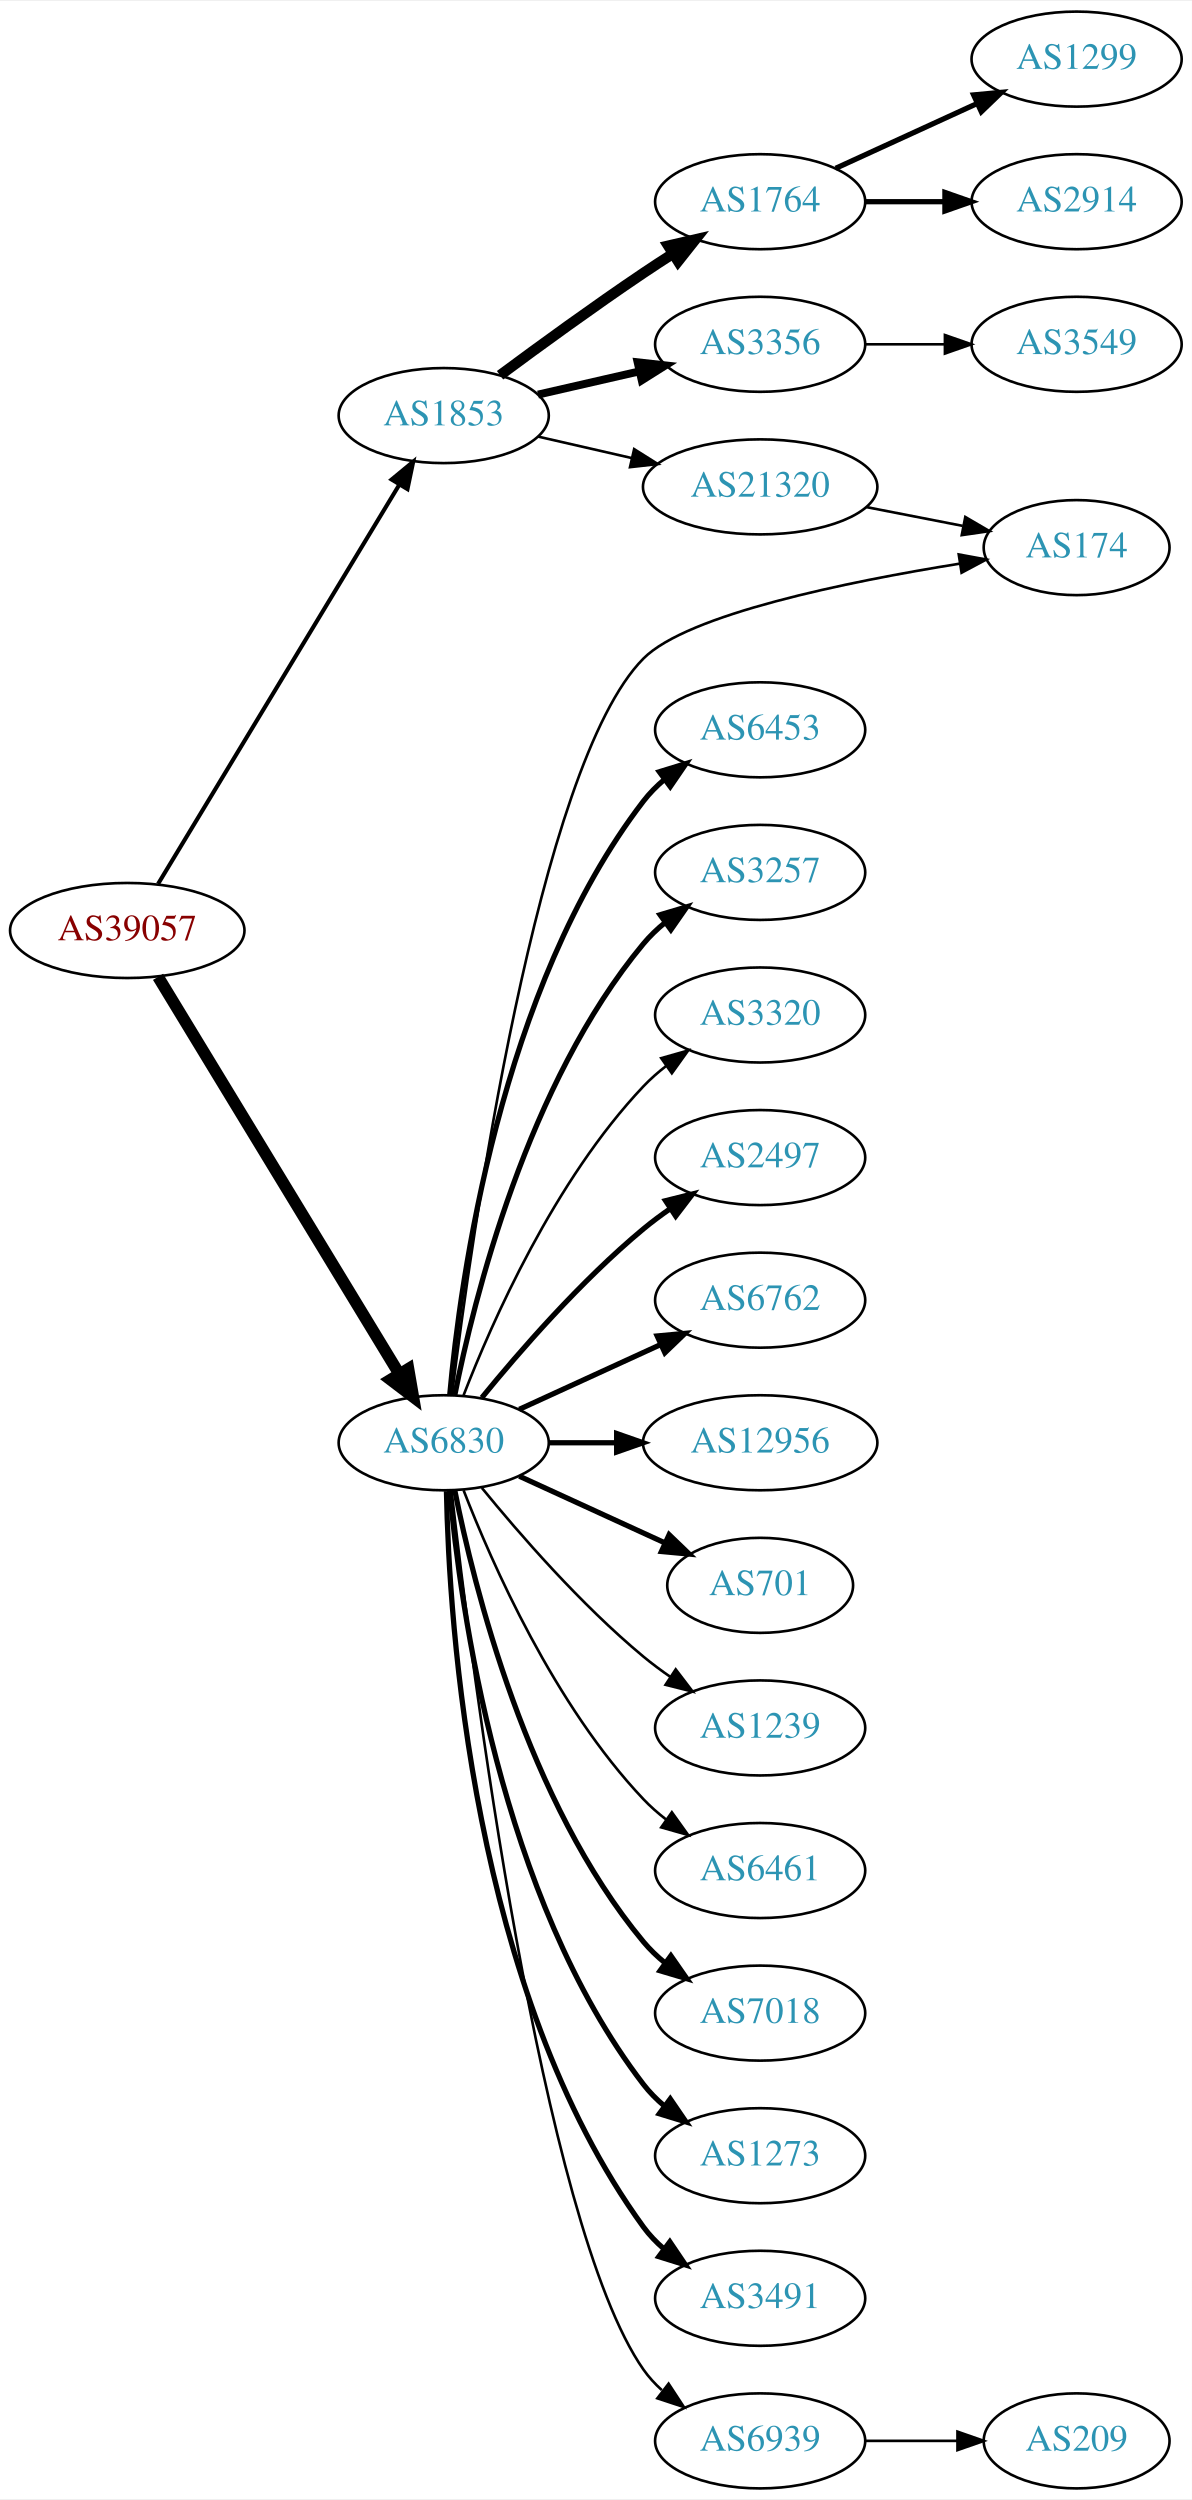
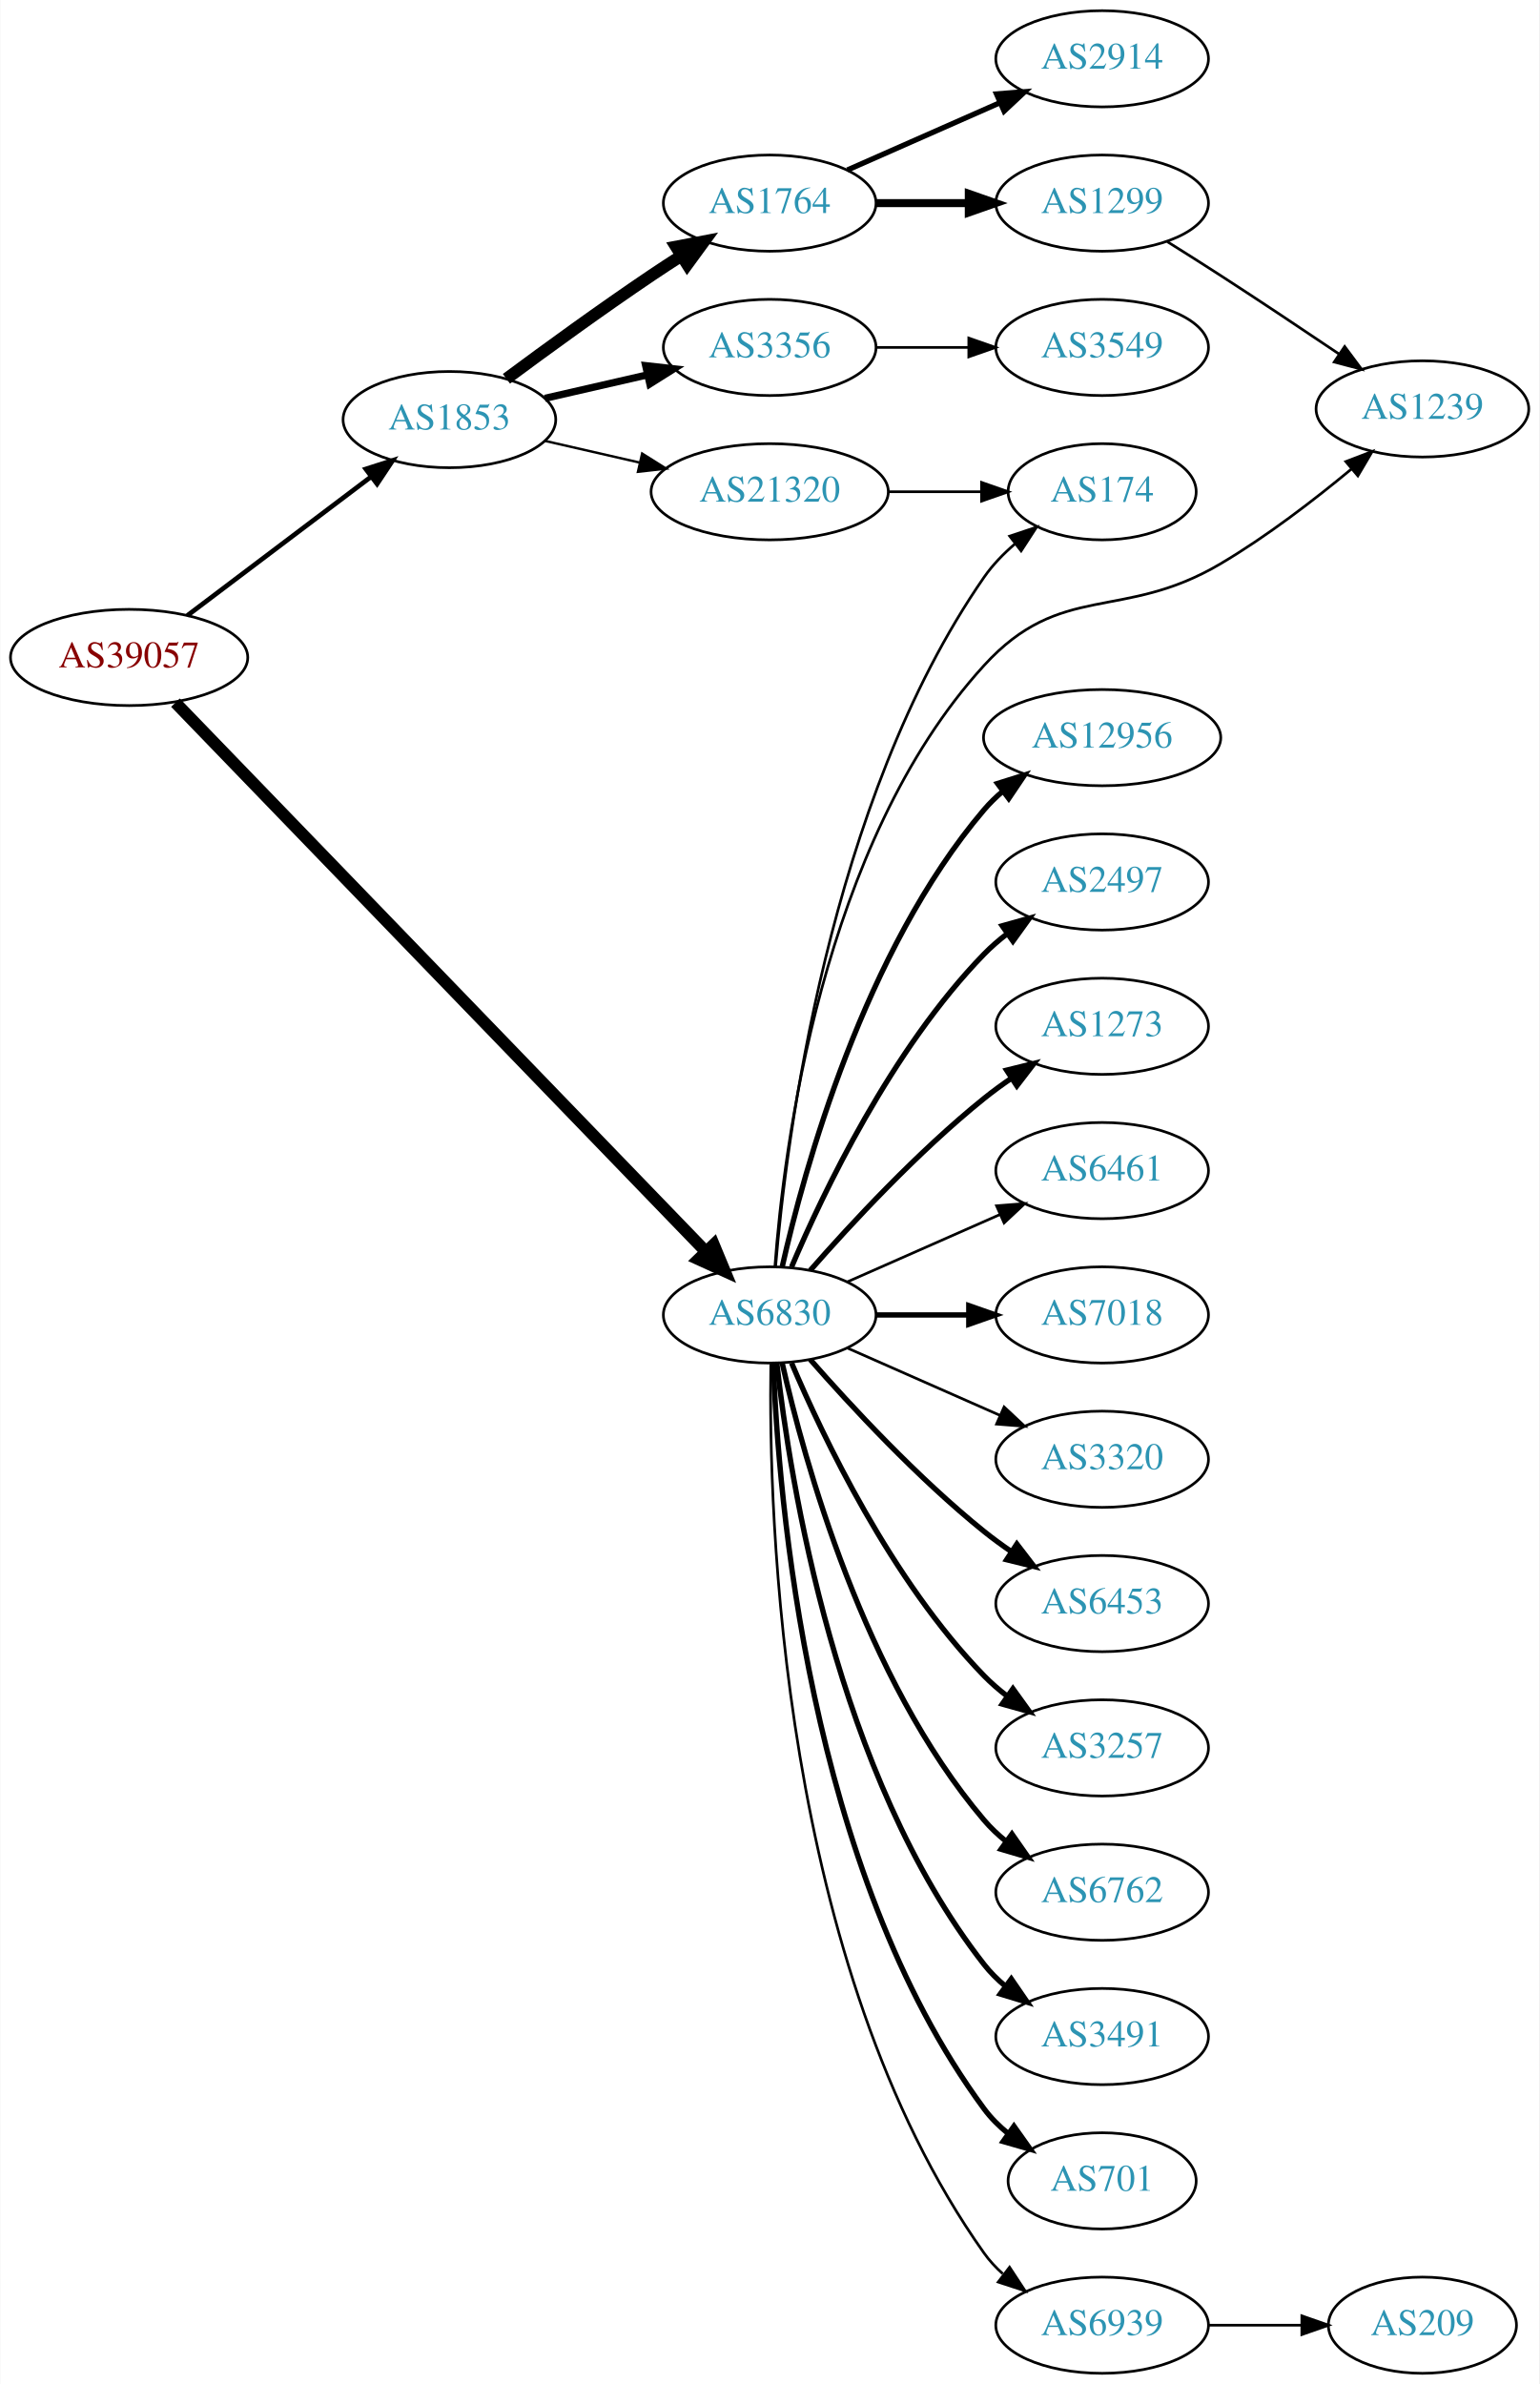
- <svg xmlns="http://www.w3.org/2000/svg" xmlns:xlink="http://www.w3.org/1999/xlink" width="451pt" height="946pt" viewBox="0.00 0.00 451.37 946.00">
-   <g id="graph0" class="graph" transform="scale(1 1) rotate(0) translate(4 942)">
-     <polygon fill="white" stroke="none" points="-4,4 -4,-942 447.37,-942 447.37,4 -4,4" />
+ <svg xmlns="http://www.w3.org/2000/svg" xmlns:xlink="http://www.w3.org/1999/xlink" width="576pt" height="892pt" viewBox="0.00 0.00 575.76 892.00">
+   <g id="graph0" class="graph" transform="scale(1 1) rotate(0) translate(4 888)">
+     <polygon fill="white" stroke="none" points="-4,4 -4,-888 571.762,-888 571.762,4 -4,4" />
    <g id="node1" class="node">
      <g id="a_node1">
        <a xlink:href="/asn/39057" xlink:title="AS39057 ~ DVT-Daten-Verarbeitung-Tirol GmbH [AT]">
-           <ellipse fill="#ffffff" stroke="black" cx="44.196" cy="-590" rx="44.393" ry="18" />
-           <text text-anchor="middle" x="44.196" y="-586.3" font-family="Times,serif" font-size="14.00" fill="#880000">AS39057</text>
+           <ellipse fill="#ffffff" stroke="black" cx="44.196" cy="-642" rx="44.393" ry="18" />
+           <text text-anchor="middle" x="44.196" y="-638.3" font-family="Times,serif" font-size="14.00" fill="#880000">AS39057</text>
        </a>
      </g>
    </g>
    <g id="node2" class="node">
      <g id="a_node2">
        <a xlink:href="/asn/1853" xlink:title="AS1853 ~ ACOnet Backbone [AT]">
-           <ellipse fill="#ffffff" stroke="black" cx="164.039" cy="-785" rx="39.794" ry="18" />
-           <text text-anchor="middle" x="164.039" y="-781.3" font-family="Times,serif" font-size="14.00" fill="#2c94b3">AS1853</text>
+           <ellipse fill="#ffffff" stroke="black" cx="164.039" cy="-731" rx="39.794" ry="18" />
+           <text text-anchor="middle" x="164.039" y="-727.3" font-family="Times,serif" font-size="14.00" fill="#2c94b3">AS1853</text>
        </a>
      </g>
    </g>
    <g id="edge1" class="edge">
-       <path fill="none" stroke="black" stroke-width="1.565" d="M55.862,-607.649C76.676,-642.092 122.802,-718.419 147.199,-758.789" />
-       <polygon fill="black" stroke="black" stroke-width="1.565" points="144.314,-760.783 152.482,-767.532 150.305,-757.163 144.314,-760.783" />
+       <path fill="none" stroke="black" stroke-width="1.761" d="M65.993,-657.707C85.126,-672.156 113.657,-693.705 134.837,-709.701" />
+       <polygon fill="black" stroke="black" stroke-width="1.761" points="132.754,-712.514 142.844,-715.748 136.973,-706.928 132.754,-712.514" />
    </g>
    <g id="node3" class="node">
      <g id="a_node3">
        <a xlink:href="/asn/6830" xlink:title="AS6830 ~ LGI-UPC [AT]">
-           <ellipse fill="#ffffff" stroke="black" cx="164.039" cy="-396" rx="39.794" ry="18" />
-           <text text-anchor="middle" x="164.039" y="-392.3" font-family="Times,serif" font-size="14.00" fill="#2c94b3">AS6830</text>
+           <ellipse fill="#ffffff" stroke="black" cx="283.881" cy="-396" rx="39.794" ry="18" />
+           <text text-anchor="middle" x="283.881" y="-392.3" font-family="Times,serif" font-size="14.00" fill="#2c94b3">AS6830</text>
        </a>
      </g>
    </g>
    <g id="edge2" class="edge">
-       <path fill="none" stroke="black" stroke-width="4.5" d="M55.862,-572.442C76.676,-538.175 122.802,-462.24 147.199,-422.077" />
-       <polygon fill="black" stroke="black" stroke-width="4.5" points="150.656,-423.97 152.482,-413.379 143.925,-419.881 150.656,-423.97" />
+       <path fill="none" stroke="black" stroke-width="4.5" d="M61.533,-625.091C102.949,-582.227 212.142,-469.214 259.933,-419.751" />
+       <polygon fill="black" stroke="black" stroke-width="4.5" points="262.939,-422.307 267.056,-412.379 257.276,-416.835 262.939,-422.307" />
    </g>
    <g id="node4" class="node">
      <g id="a_node4">
        <a xlink:href="/asn/1764" xlink:title="AS1764 ~ NEXTLAYER-AS [AT]">
-           <ellipse fill="#ffffff" stroke="black" cx="283.881" cy="-866" rx="39.794" ry="18" />
-           <text text-anchor="middle" x="283.881" y="-862.3" font-family="Times,serif" font-size="14.00" fill="#2c94b3">AS1764</text>
+           <ellipse fill="#ffffff" stroke="black" cx="283.881" cy="-812" rx="39.794" ry="18" />
+           <text text-anchor="middle" x="283.881" y="-808.3" font-family="Times,serif" font-size="14.00" fill="#2c94b3">AS1764</text>
        </a>
      </g>
    </g>
    <g id="edge3" class="edge">
-       <path fill="none" stroke="black" stroke-width="4" d="M185.369,-800.277C200.231,-811.304 220.976,-826.407 239.685,-839 243.234,-841.389 246.984,-843.839 250.733,-846.242" />
-       <polygon fill="black" stroke="black" stroke-width="4" points="249.059,-849.325 259.381,-851.712 252.801,-843.409 249.059,-849.325" />
+       <path fill="none" stroke="black" stroke-width="4.5" d="M185.369,-746.277C200.231,-757.304 220.976,-772.407 239.685,-785 243.234,-787.389 246.984,-789.839 250.733,-792.242" />
+       <polygon fill="black" stroke="black" stroke-width="4.5" points="248.825,-795.694 259.381,-797.712 253.035,-789.039 248.825,-795.694" />
    </g>
    <g id="node5" class="node">
      <g id="a_node5">
        <a xlink:href="/asn/3356" xlink:title="AS3356 ~ Level 3 Parent, LLC [US]">
-           <ellipse fill="#ffffff" stroke="black" cx="283.881" cy="-812" rx="39.794" ry="18" />
-           <text text-anchor="middle" x="283.881" y="-808.3" font-family="Times,serif" font-size="14.00" fill="#2c94b3">AS3356</text>
+           <ellipse fill="#ffffff" stroke="black" cx="283.881" cy="-758" rx="39.794" ry="18" />
+           <text text-anchor="middle" x="283.881" y="-754.3" font-family="Times,serif" font-size="14.00" fill="#2c94b3">AS3356</text>
        </a>
      </g>
    </g>
    <g id="edge4" class="edge">
-       <path fill="none" stroke="black" stroke-width="3" d="M199.758,-792.955C211.758,-795.704 225.379,-798.825 238.071,-801.733" />
-       <polygon fill="black" stroke="black" stroke-width="3" points="237.474,-805.187 248.003,-804.009 239.037,-798.364 237.474,-805.187" />
+       <path fill="none" stroke="black" stroke-width="2.7" d="M199.758,-738.955C211.758,-741.704 225.379,-744.825 238.071,-747.733" />
+       <polygon fill="black" stroke="black" stroke-width="2.7" points="237.474,-751.187 248.003,-750.009 239.037,-744.364 237.474,-751.187" />
    </g>
    <g id="node6" class="node">
      <g id="a_node6">
        <a xlink:href="/asn/21320" xlink:title="AS21320 ~ GEANT Vereniging [EU]">
-           <ellipse fill="#ffffff" stroke="black" cx="283.881" cy="-758" rx="44.393" ry="18" />
-           <text text-anchor="middle" x="283.881" y="-754.3" font-family="Times,serif" font-size="14.00" fill="#2c94b3">AS21320</text>
+           <ellipse fill="#ffffff" stroke="black" cx="283.881" cy="-704" rx="44.393" ry="18" />
+           <text text-anchor="middle" x="283.881" y="-700.3" font-family="Times,serif" font-size="14.00" fill="#2c94b3">AS21320</text>
        </a>
      </g>
    </g>
    <g id="edge5" class="edge">
-       <path fill="none" stroke="black" d="M199.758,-777.045C210.896,-774.493 223.432,-771.621 235.325,-768.896" />
-       <polygon fill="black" stroke="black" points="236.153,-772.297 245.119,-766.652 234.59,-765.474 236.153,-772.297" />
+       <path fill="none" stroke="black" stroke-width="0.9" d="M199.758,-723.045C210.896,-720.493 223.432,-717.621 235.325,-714.896" />
+       <polygon fill="black" stroke="black" stroke-width="0.9" points="236.153,-718.297 245.119,-712.652 234.59,-711.474 236.153,-718.297" />
    </g>
    <g id="node10" class="node">
      <g id="a_node10">
-         <a xlink:href="/asn/174" xlink:title="AS174 ~ Cogent Communications [US]">
-           <ellipse fill="#ffffff" stroke="black" cx="403.724" cy="-735" rx="35.194" ry="18" />
-           <text text-anchor="middle" x="403.724" y="-731.3" font-family="Times,serif" font-size="14.00" fill="#2c94b3">AS174</text>
-         </a>
-       </g>
-     </g>
-     <g id="edge9" class="edge">
-       <path fill="none" stroke="black" d="M167.168,-414.102C174.363,-472.221 199.578,-652.656 239.685,-693 256.343,-709.756 316.985,-722.099 359.413,-728.92" />
-       <polygon fill="black" stroke="black" points="359.081,-732.411 369.501,-730.494 360.16,-725.494 359.081,-732.411" />
+         <a xlink:href="/asn/1239" xlink:title="AS1239 ~ Sprint [US]">
+           <ellipse fill="#ffffff" stroke="black" cx="528.116" cy="-735" rx="39.794" ry="18" />
+           <text text-anchor="middle" x="528.116" y="-731.3" font-family="Times,serif" font-size="14.00" fill="#2c94b3">AS1239</text>
+         </a>
+       </g>
+     </g>
+     <g id="edge22" class="edge">
+       <path fill="none" stroke="black" d="M285.826,-414.054C289.063,-458.097 303.197,-572.314 364.077,-639 392.908,-670.581 415.645,-655.261 452.469,-677 469.836,-687.252 487.73,-701.026 501.643,-712.578" />
+       <polygon fill="black" stroke="black" points="499.443,-715.301 509.341,-719.08 503.96,-709.953 499.443,-715.301" />
    </g>
    <g id="node11" class="node">
      <g id="a_node11">
-         <a xlink:href="/asn/6453" xlink:title="AS6453 ~ TATA COMMUNICATIONS (AMERICA) INC [US]">
-           <ellipse fill="#ffffff" stroke="black" cx="283.881" cy="-666" rx="39.794" ry="18" />
-           <text text-anchor="middle" x="283.881" y="-662.3" font-family="Times,serif" font-size="14.00" fill="#2c94b3">AS6453</text>
+         <a xlink:href="/asn/12956" xlink:title="AS12956 ~ TELXIUS [ES]">
+           <ellipse fill="#ffffff" stroke="black" cx="408.273" cy="-612" rx="44.393" ry="18" />
+           <text text-anchor="middle" x="408.273" y="-608.3" font-family="Times,serif" font-size="14.00" fill="#2c94b3">AS12956</text>
        </a>
      </g>
    </g>
    <g id="edge10" class="edge">
-       <path fill="none" stroke="black" stroke-width="2" d="M166.323,-414.117C170.221,-457.332 185.238,-568.131 239.685,-639 241.975,-641.981 244.695,-644.716 247.639,-647.205" />
-       <polygon fill="black" stroke="black" stroke-width="2" points="245.686,-650.113 255.816,-653.218 249.833,-644.473 245.686,-650.113" />
+       <path fill="none" stroke="black" stroke-width="2" d="M288.575,-414.075C296.715,-450.148 319.148,-532.14 364.077,-585 366.196,-587.493 368.605,-589.83 371.176,-592.003" />
+       <polygon fill="black" stroke="black" stroke-width="2" points="369.138,-594.849 379.245,-598.025 373.324,-589.239 369.138,-594.849" />
    </g>
    <g id="node12" class="node">
      <g id="a_node12">
-         <a xlink:href="/asn/3257" xlink:title="AS3257 ~ GTT [DE]">
-           <ellipse fill="#ffffff" stroke="black" cx="283.881" cy="-612" rx="39.794" ry="18" />
-           <text text-anchor="middle" x="283.881" y="-608.3" font-family="Times,serif" font-size="14.00" fill="#2c94b3">AS3257</text>
+         <a xlink:href="/asn/174" xlink:title="AS174 ~ Cogent Communications [US]">
+           <ellipse fill="#ffffff" stroke="black" cx="408.273" cy="-704" rx="35.194" ry="18" />
+           <text text-anchor="middle" x="408.273" y="-700.3" font-family="Times,serif" font-size="14.00" fill="#2c94b3">AS174</text>
        </a>
      </g>
    </g>
    <g id="edge11" class="edge">
-       <path fill="none" stroke="black" stroke-width="2" d="M168.237,-414.073C175.401,-450.141 195.675,-532.125 239.685,-585 242.09,-587.889 244.886,-590.563 247.879,-593.013" />
-       <polygon fill="black" stroke="black" stroke-width="2" points="245.967,-595.95 256.122,-598.973 250.069,-590.277 245.967,-595.95" />
+       <path fill="none" stroke="black" d="M286.096,-414.156C290.013,-460.938 305.701,-587.818 364.077,-672 367.268,-676.602 371.336,-680.804 375.695,-684.542" />
+       <polygon fill="black" stroke="black" points="373.676,-687.405 383.728,-690.753 377.958,-681.867 373.676,-687.405" />
    </g>
    <g id="node13" class="node">
      <g id="a_node13">
-         <a xlink:href="/asn/3320" xlink:title="AS3320 ~ DTAG [DE]">
-           <ellipse fill="#ffffff" stroke="black" cx="283.881" cy="-558" rx="39.794" ry="18" />
-           <text text-anchor="middle" x="283.881" y="-554.3" font-family="Times,serif" font-size="14.00" fill="#2c94b3">AS3320</text>
+         <a xlink:href="/asn/2497" xlink:title="AS2497 ~ Internet Initiative Japan Inc. [JP]">
+           <ellipse fill="#ffffff" stroke="black" cx="408.273" cy="-558" rx="39.794" ry="18" />
+           <text text-anchor="middle" x="408.273" y="-554.3" font-family="Times,serif" font-size="14.00" fill="#2c94b3">AS2497</text>
        </a>
      </g>
    </g>
    <g id="edge12" class="edge">
-       <path fill="none" stroke="black" d="M171.562,-413.994C182.312,-441.728 205.969,-495.429 239.685,-531 242.271,-533.728 245.188,-536.294 248.257,-538.677" />
-       <polygon fill="black" stroke="black" points="246.411,-541.658 256.605,-544.543 250.435,-535.93 246.411,-541.658" />
+       <path fill="none" stroke="black" stroke-width="2" d="M292.072,-413.975C303.839,-441.682 329.413,-495.348 364.077,-531 366.697,-533.695 369.638,-536.239 372.721,-538.608" />
+       <polygon fill="black" stroke="black" stroke-width="2" points="370.887,-541.597 381.089,-544.455 374.896,-535.859 370.887,-541.597" />
    </g>
    <g id="node14" class="node">
      <g id="a_node14">
-         <a xlink:href="/asn/2497" xlink:title="AS2497 ~ Internet Initiative Japan Inc. [JP]">
-           <ellipse fill="#ffffff" stroke="black" cx="283.881" cy="-504" rx="39.794" ry="18" />
-           <text text-anchor="middle" x="283.881" y="-500.3" font-family="Times,serif" font-size="14.00" fill="#2c94b3">AS2497</text>
+         <a xlink:href="/asn/1273" xlink:title="AS1273 ~ Vodafone Group PLC [EU]">
+           <ellipse fill="#ffffff" stroke="black" cx="408.273" cy="-504" rx="39.794" ry="18" />
+           <text text-anchor="middle" x="408.273" y="-500.3" font-family="Times,serif" font-size="14.00" fill="#2c94b3">AS1273</text>
        </a>
      </g>
    </g>
    <g id="edge13" class="edge">
-       <path fill="none" stroke="black" stroke-width="2" d="M178.458,-413.065C192.572,-430.375 215.987,-457.345 239.685,-477 242.901,-479.668 246.402,-482.27 249.972,-484.741" />
-       <polygon fill="black" stroke="black" stroke-width="2" points="248.05,-487.666 258.329,-490.236 251.896,-481.817 248.05,-487.666" />
+       <path fill="none" stroke="black" stroke-width="2" d="M299.033,-412.663C314.135,-429.894 339.256,-457.024 364.077,-477 367.333,-479.62 370.858,-482.192 374.442,-484.646" />
+       <polygon fill="black" stroke="black" stroke-width="2" points="372.53,-487.577 382.815,-490.121 376.361,-481.719 372.53,-487.577" />
    </g>
    <g id="node15" class="node">
      <g id="a_node15">
-         <a xlink:href="/asn/6762" xlink:title="AS6762 ~ TELECOM ITALIA SPARKLE S.p.A. [IT]">
-           <ellipse fill="#ffffff" stroke="black" cx="283.881" cy="-450" rx="39.794" ry="18" />
-           <text text-anchor="middle" x="283.881" y="-446.3" font-family="Times,serif" font-size="14.00" fill="#2c94b3">AS6762</text>
+         <a xlink:href="/asn/6461" xlink:title="AS6461 ~ Zayo Bandwidth [US]">
+           <ellipse fill="#ffffff" stroke="black" cx="408.273" cy="-450" rx="39.794" ry="18" />
+           <text text-anchor="middle" x="408.273" y="-446.3" font-family="Times,serif" font-size="14.00" fill="#2c94b3">AS6461</text>
        </a>
      </g>
    </g>
    <g id="edge14" class="edge">
-       <path fill="none" stroke="black" stroke-width="2" d="M192.667,-408.661C208.624,-415.973 228.895,-425.261 246.178,-433.181" />
-       <polygon fill="black" stroke="black" stroke-width="2" points="244.876,-436.435 255.425,-437.419 247.793,-430.071 244.876,-436.435" />
+       <path fill="none" stroke="black" d="M312.96,-408.389C329.908,-415.866 351.706,-425.483 370.075,-433.588" />
+       <polygon fill="black" stroke="black" points="368.763,-436.834 379.325,-437.669 371.589,-430.43 368.763,-436.834" />
    </g>
    <g id="node16" class="node">
      <g id="a_node16">
-         <a xlink:href="/asn/12956" xlink:title="AS12956 ~ TELXIUS [ES]">
-           <ellipse fill="#ffffff" stroke="black" cx="283.881" cy="-396" rx="44.393" ry="18" />
-           <text text-anchor="middle" x="283.881" y="-392.3" font-family="Times,serif" font-size="14.00" fill="#2c94b3">AS12956</text>
+         <a xlink:href="/asn/7018" xlink:title="AS7018 ~ AT&amp;T Services, Inc. [US]">
+           <ellipse fill="#ffffff" stroke="black" cx="408.273" cy="-396" rx="39.794" ry="18" />
+           <text text-anchor="middle" x="408.273" y="-392.3" font-family="Times,serif" font-size="14.00" fill="#2c94b3">AS7018</text>
        </a>
      </g>
    </g>
    <g id="edge15" class="edge">
-       <path fill="none" stroke="black" stroke-width="2" d="M203.951,-396C212.054,-396 220.729,-396 229.255,-396" />
-       <polygon fill="black" stroke="black" stroke-width="2" points="229.533,-399.5 239.533,-396 229.533,-392.5 229.533,-399.5" />
+       <path fill="none" stroke="black" stroke-width="2" d="M323.607,-396C334.545,-396 346.596,-396 358.062,-396" />
+       <polygon fill="black" stroke="black" stroke-width="2" points="358.38,-399.5 368.38,-396 358.38,-392.5 358.38,-399.5" />
    </g>
    <g id="node17" class="node">
      <g id="a_node17">
-         <a xlink:href="/asn/701" xlink:title="AS701 ~ UUNET [US]">
-           <ellipse fill="#ffffff" stroke="black" cx="283.881" cy="-342" rx="35.194" ry="18" />
-           <text text-anchor="middle" x="283.881" y="-338.3" font-family="Times,serif" font-size="14.00" fill="#2c94b3">AS701</text>
+         <a xlink:href="/asn/3320" xlink:title="AS3320 ~ DTAG [DE]">
+           <ellipse fill="#ffffff" stroke="black" cx="408.273" cy="-342" rx="39.794" ry="18" />
+           <text text-anchor="middle" x="408.273" y="-338.3" font-family="Times,serif" font-size="14.00" fill="#2c94b3">AS3320</text>
        </a>
      </g>
    </g>
    <g id="edge16" class="edge">
-       <path fill="none" stroke="black" stroke-width="2" d="M192.667,-383.339C209.084,-375.817 230.065,-366.202 247.662,-358.139" />
-       <polygon fill="black" stroke="black" stroke-width="2" points="249.407,-361.189 257.04,-353.842 246.49,-354.826 249.407,-361.189" />
+       <path fill="none" stroke="black" d="M312.96,-383.611C329.908,-376.134 351.706,-366.517 370.075,-358.412" />
+       <polygon fill="black" stroke="black" points="371.589,-361.57 379.325,-354.331 368.763,-355.166 371.589,-361.57" />
    </g>
    <g id="node18" class="node">
      <g id="a_node18">
-         <a xlink:href="/asn/1239" xlink:title="AS1239 ~ Sprint [US]">
-           <ellipse fill="#ffffff" stroke="black" cx="283.881" cy="-288" rx="39.794" ry="18" />
-           <text text-anchor="middle" x="283.881" y="-284.3" font-family="Times,serif" font-size="14.00" fill="#2c94b3">AS1239</text>
+         <a xlink:href="/asn/6453" xlink:title="AS6453 ~ TATA COMMUNICATIONS (AMERICA) INC [US]">
+           <ellipse fill="#ffffff" stroke="black" cx="408.273" cy="-288" rx="39.794" ry="18" />
+           <text text-anchor="middle" x="408.273" y="-284.3" font-family="Times,serif" font-size="14.00" fill="#2c94b3">AS6453</text>
        </a>
      </g>
    </g>
    <g id="edge17" class="edge">
-       <path fill="none" stroke="black" d="M178.458,-378.935C192.572,-361.625 215.987,-334.655 239.685,-315 242.901,-312.332 246.402,-309.73 249.972,-307.259" />
-       <polygon fill="black" stroke="black" points="251.896,-310.183 258.329,-301.764 248.05,-304.334 251.896,-310.183" />
+       <path fill="none" stroke="black" stroke-width="2" d="M299.033,-379.337C314.135,-362.106 339.256,-334.976 364.077,-315 367.333,-312.38 370.858,-309.808 374.442,-307.354" />
+       <polygon fill="black" stroke="black" stroke-width="2" points="376.361,-310.281 382.815,-301.879 372.53,-304.423 376.361,-310.281" />
    </g>
    <g id="node19" class="node">
      <g id="a_node19">
-         <a xlink:href="/asn/6461" xlink:title="AS6461 ~ Zayo Bandwidth [US]">
-           <ellipse fill="#ffffff" stroke="black" cx="283.881" cy="-234" rx="39.794" ry="18" />
-           <text text-anchor="middle" x="283.881" y="-230.3" font-family="Times,serif" font-size="14.00" fill="#2c94b3">AS6461</text>
+         <a xlink:href="/asn/3257" xlink:title="AS3257 ~ GTT [DE]">
+           <ellipse fill="#ffffff" stroke="black" cx="408.273" cy="-234" rx="39.794" ry="18" />
+           <text text-anchor="middle" x="408.273" y="-230.3" font-family="Times,serif" font-size="14.00" fill="#2c94b3">AS3257</text>
        </a>
      </g>
    </g>
    <g id="edge18" class="edge">
-       <path fill="none" stroke="black" d="M171.562,-378.006C182.312,-350.272 205.969,-296.571 239.685,-261 242.271,-258.272 245.188,-255.706 248.257,-253.323" />
-       <polygon fill="black" stroke="black" points="250.435,-256.07 256.605,-247.457 246.411,-250.342 250.435,-256.07" />
+       <path fill="none" stroke="black" stroke-width="2" d="M292.072,-378.025C303.839,-350.318 329.413,-296.652 364.077,-261 366.697,-258.305 369.638,-255.761 372.721,-253.392" />
+       <polygon fill="black" stroke="black" stroke-width="2" points="374.896,-256.141 381.089,-247.545 370.887,-250.403 374.896,-256.141" />
    </g>
    <g id="node20" class="node">
      <g id="a_node20">
-         <a xlink:href="/asn/7018" xlink:title="AS7018 ~ AT&amp;T Services, Inc. [US]">
-           <ellipse fill="#ffffff" stroke="black" cx="283.881" cy="-180" rx="39.794" ry="18" />
-           <text text-anchor="middle" x="283.881" y="-176.3" font-family="Times,serif" font-size="14.00" fill="#2c94b3">AS7018</text>
+         <a xlink:href="/asn/6762" xlink:title="AS6762 ~ TELECOM ITALIA SPARKLE S.p.A. [IT]">
+           <ellipse fill="#ffffff" stroke="black" cx="408.273" cy="-180" rx="39.794" ry="18" />
+           <text text-anchor="middle" x="408.273" y="-176.3" font-family="Times,serif" font-size="14.00" fill="#2c94b3">AS6762</text>
        </a>
      </g>
    </g>
    <g id="edge19" class="edge">
-       <path fill="none" stroke="black" stroke-width="2" d="M168.237,-377.927C175.401,-341.859 195.675,-259.875 239.685,-207 242.09,-204.111 244.886,-201.437 247.879,-198.987" />
-       <polygon fill="black" stroke="black" stroke-width="2" points="250.069,-201.723 256.122,-193.027 245.967,-196.05 250.069,-201.723" />
+       <path fill="none" stroke="black" stroke-width="2" d="M288.575,-377.925C296.715,-341.852 319.148,-259.86 364.077,-207 366.511,-204.136 369.328,-201.479 372.333,-199.039" />
+       <polygon fill="black" stroke="black" stroke-width="2" points="374.521,-201.776 380.593,-193.094 370.432,-196.095 374.521,-201.776" />
    </g>
    <g id="node21" class="node">
      <g id="a_node21">
-         <a xlink:href="/asn/1273" xlink:title="AS1273 ~ Vodafone Group PLC [EU]">
-           <ellipse fill="#ffffff" stroke="black" cx="283.881" cy="-126" rx="39.794" ry="18" />
-           <text text-anchor="middle" x="283.881" y="-122.3" font-family="Times,serif" font-size="14.00" fill="#2c94b3">AS1273</text>
+         <a xlink:href="/asn/3491" xlink:title="AS3491 ~ PCCW Global, Inc. [US]">
+           <ellipse fill="#ffffff" stroke="black" cx="408.273" cy="-126" rx="39.794" ry="18" />
+           <text text-anchor="middle" x="408.273" y="-122.3" font-family="Times,serif" font-size="14.00" fill="#2c94b3">AS3491</text>
        </a>
      </g>
    </g>
    <g id="edge20" class="edge">
-       <path fill="none" stroke="black" stroke-width="2" d="M166.323,-377.883C170.221,-334.668 185.238,-223.869 239.685,-153 241.975,-150.019 244.695,-147.284 247.639,-144.795" />
-       <polygon fill="black" stroke="black" stroke-width="2" points="249.833,-147.527 255.816,-138.782 245.686,-141.887 249.833,-147.527" />
+       <path fill="none" stroke="black" stroke-width="2" d="M286.56,-377.871C291.391,-334.632 308.732,-223.784 364.077,-153 366.392,-150.039 369.129,-147.317 372.084,-144.836" />
+       <polygon fill="black" stroke="black" stroke-width="2" points="374.278,-147.568 380.275,-138.835 370.14,-141.922 374.278,-147.568" />
    </g>
    <g id="node22" class="node">
      <g id="a_node22">
-         <a xlink:href="/asn/3491" xlink:title="AS3491 ~ PCCW Global, Inc. [US]">
-           <ellipse fill="#ffffff" stroke="black" cx="283.881" cy="-72" rx="39.794" ry="18" />
-           <text text-anchor="middle" x="283.881" y="-68.3" font-family="Times,serif" font-size="14.00" fill="#2c94b3">AS3491</text>
+         <a xlink:href="/asn/701" xlink:title="AS701 ~ UUNET [US]">
+           <ellipse fill="#ffffff" stroke="black" cx="408.273" cy="-72" rx="35.194" ry="18" />
+           <text text-anchor="middle" x="408.273" y="-68.3" font-family="Times,serif" font-size="14.00" fill="#2c94b3">AS701</text>
        </a>
      </g>
    </g>
    <g id="edge21" class="edge">
-       <path fill="none" stroke="black" stroke-width="2" d="M165.071,-377.663C166.044,-327.921 174.763,-188.194 239.685,-99 241.897,-95.961 244.565,-93.187 247.477,-90.674" />
-       <polygon fill="black" stroke="black" stroke-width="2" points="249.672,-93.403 255.608,-84.627 245.495,-87.786 249.672,-93.403" />
+       <path fill="none" stroke="black" stroke-width="2" d="M285.233,-378.007C287.059,-328.543 298.113,-188.27 364.077,-99 366.62,-95.559 369.744,-92.455 373.139,-89.682" />
+       <polygon fill="black" stroke="black" stroke-width="2" points="375.278,-92.456 381.406,-83.814 371.226,-86.748 375.278,-92.456" />
    </g>
    <g id="node23" class="node">
      <g id="a_node23">
        <a xlink:href="/asn/6939" xlink:title="AS6939 ~ Hurricane Electric LLC [US]">
-           <ellipse fill="#ffffff" stroke="black" cx="283.881" cy="-18" rx="39.794" ry="18" />
-           <text text-anchor="middle" x="283.881" y="-14.3" font-family="Times,serif" font-size="14.00" fill="#2c94b3">AS6939</text>
-         </a>
-       </g>
-     </g>
-     <g id="edge22" class="edge">
-       <path fill="none" stroke="black" d="M167.009,-377.899C174.237,-314.072 200.915,-100.372 239.685,-45 241.663,-42.175 244.041,-39.584 246.652,-37.221" />
-       <polygon fill="black" stroke="black" points="249.204,-39.674 255.01,-30.812 244.945,-34.119 249.204,-39.674" />
+           <ellipse fill="#ffffff" stroke="black" cx="408.273" cy="-18" rx="39.794" ry="18" />
+           <text text-anchor="middle" x="408.273" y="-14.3" font-family="Times,serif" font-size="14.00" fill="#2c94b3">AS6939</text>
+         </a>
+       </g>
+     </g>
+     <g id="edge23" class="edge">
+       <path fill="none" stroke="black" d="M284.298,-377.638C283.443,-322.042 287.628,-152.759 364.077,-45 366.073,-42.187 368.463,-39.604 371.081,-37.247" />
+       <polygon fill="black" stroke="black" points="373.634,-39.702 379.453,-30.848 369.383,-34.14 373.634,-39.702" />
    </g>
    <g id="node7" class="node">
      <g id="a_node7">
-         <a xlink:href="/asn/1299" xlink:title="AS1299 ~ Telia Carrier [EU]">
-           <ellipse fill="#ffffff" stroke="black" cx="403.724" cy="-920" rx="39.794" ry="18" />
-           <text text-anchor="middle" x="403.724" y="-916.3" font-family="Times,serif" font-size="14.00" fill="#2c94b3">AS1299</text>
+         <a xlink:href="/asn/2914" xlink:title="AS2914 ~ NTT America, Inc. [US]">
+           <ellipse fill="#ffffff" stroke="black" cx="408.273" cy="-866" rx="39.794" ry="18" />
+           <text text-anchor="middle" x="408.273" y="-862.3" font-family="Times,serif" font-size="14.00" fill="#2c94b3">AS2914</text>
        </a>
      </g>
    </g>
    <g id="edge6" class="edge">
-       <path fill="none" stroke="black" stroke-width="2" d="M312.51,-878.661C328.467,-885.973 348.738,-895.261 366.02,-903.181" />
-       <polygon fill="black" stroke="black" stroke-width="2" points="364.719,-906.435 375.268,-907.419 367.635,-900.071 364.719,-906.435" />
+       <path fill="none" stroke="black" stroke-width="2" d="M312.96,-824.389C329.908,-831.866 351.706,-841.483 370.075,-849.588" />
+       <polygon fill="black" stroke="black" stroke-width="2" points="368.763,-852.834 379.325,-853.669 371.589,-846.43 368.763,-852.834" />
    </g>
    <g id="node8" class="node">
      <g id="a_node8">
-         <a xlink:href="/asn/2914" xlink:title="AS2914 ~ NTT America, Inc. [US]">
-           <ellipse fill="#ffffff" stroke="black" cx="403.724" cy="-866" rx="39.794" ry="18" />
-           <text text-anchor="middle" x="403.724" y="-862.3" font-family="Times,serif" font-size="14.00" fill="#2c94b3">AS2914</text>
+         <a xlink:href="/asn/1299" xlink:title="AS1299 ~ Telia Carrier [EU]">
+           <ellipse fill="#ffffff" stroke="black" cx="408.273" cy="-812" rx="39.794" ry="18" />
+           <text text-anchor="middle" x="408.273" y="-808.3" font-family="Times,serif" font-size="14.00" fill="#2c94b3">AS1299</text>
        </a>
      </g>
    </g>
    <g id="edge7" class="edge">
-       <path fill="none" stroke="black" stroke-width="2" d="M323.794,-866C333.347,-866 343.697,-866 353.659,-866" />
-       <polygon fill="black" stroke="black" stroke-width="2" points="353.852,-869.5 363.852,-866 353.852,-862.5 353.852,-869.5" />
+       <path fill="none" stroke="black" stroke-width="3" d="M323.607,-812C334.545,-812 346.596,-812 358.062,-812" />
+       <polygon fill="black" stroke="black" stroke-width="3" points="358.38,-815.5 368.38,-812 358.38,-808.5 358.38,-815.5" />
    </g>
    <g id="node9" class="node">
      <g id="a_node9">
        <a xlink:href="/asn/3549" xlink:title="AS3549 ~ Level 3 Parent, LLC [US]">
-           <ellipse fill="#ffffff" stroke="black" cx="403.724" cy="-812" rx="39.794" ry="18" />
-           <text text-anchor="middle" x="403.724" y="-808.3" font-family="Times,serif" font-size="14.00" fill="#2c94b3">AS3549</text>
+           <ellipse fill="#ffffff" stroke="black" cx="408.273" cy="-758" rx="39.794" ry="18" />
+           <text text-anchor="middle" x="408.273" y="-754.3" font-family="Times,serif" font-size="14.00" fill="#2c94b3">AS3549</text>
        </a>
      </g>
    </g>
    <g id="edge8" class="edge">
-       <path fill="none" stroke="black" d="M323.794,-812C333.347,-812 343.697,-812 353.659,-812" />
-       <polygon fill="black" stroke="black" points="353.852,-815.5 363.852,-812 353.852,-808.5 353.852,-815.5" />
-     </g>
-     <g id="edge23" class="edge">
-       <path fill="none" stroke="black" d="M324.121,-750.341C335.824,-748.057 348.698,-745.544 360.579,-743.226" />
-       <polygon fill="black" stroke="black" points="361.566,-746.599 370.71,-741.248 360.225,-739.729 361.566,-746.599" />
+       <path fill="none" stroke="black" d="M323.607,-758C334.545,-758 346.596,-758 358.062,-758" />
+       <polygon fill="black" stroke="black" points="358.38,-761.5 368.38,-758 358.38,-754.5 358.38,-761.5" />
+     </g>
+     <g id="edge24" class="edge">
+       <path fill="none" stroke="black" d="M328.377,-704C339.634,-704 351.766,-704 363.06,-704" />
+       <polygon fill="black" stroke="black" points="363.147,-707.5 373.147,-704 363.147,-700.5 363.147,-707.5" />
+     </g>
+     <g id="edge9" class="edge">
+       <path fill="none" stroke="black" d="M432.673,-797.561C439.114,-793.535 446.084,-789.132 452.469,-785 467.186,-775.475 483.367,-764.678 496.891,-755.56" />
+       <polygon fill="black" stroke="black" points="499.027,-758.341 505.352,-749.841 495.107,-752.541 499.027,-758.341" />
    </g>
    <g id="node24" class="node">
      <g id="a_node24">
        <a xlink:href="/asn/209" xlink:title="AS209 ~ CenturyLink Communications, LLC [US]">
-           <ellipse fill="#ffffff" stroke="black" cx="403.724" cy="-18" rx="35.194" ry="18" />
-           <text text-anchor="middle" x="403.724" y="-14.3" font-family="Times,serif" font-size="14.00" fill="#2c94b3">AS209</text>
-         </a>
-       </g>
-     </g>
-     <g id="edge24" class="edge">
-       <path fill="none" stroke="black" d="M323.794,-18C334.881,-18 347.04,-18 358.422,-18" />
-       <polygon fill="black" stroke="black" points="358.604,-21.5 368.604,-18 358.604,-14.5 358.604,-21.5" />
+           <ellipse fill="#ffffff" stroke="black" cx="528.116" cy="-18" rx="35.194" ry="18" />
+           <text text-anchor="middle" x="528.116" y="-14.3" font-family="Times,serif" font-size="14.00" fill="#2c94b3">AS209</text>
+         </a>
+       </g>
+     </g>
+     <g id="edge25" class="edge">
+       <path fill="none" stroke="black" d="M448.186,-18C459.273,-18 471.432,-18 482.815,-18" />
+       <polygon fill="black" stroke="black" points="482.996,-21.5 492.996,-18 482.996,-14.5 482.996,-21.5" />
    </g>
  </g>
</svg>
